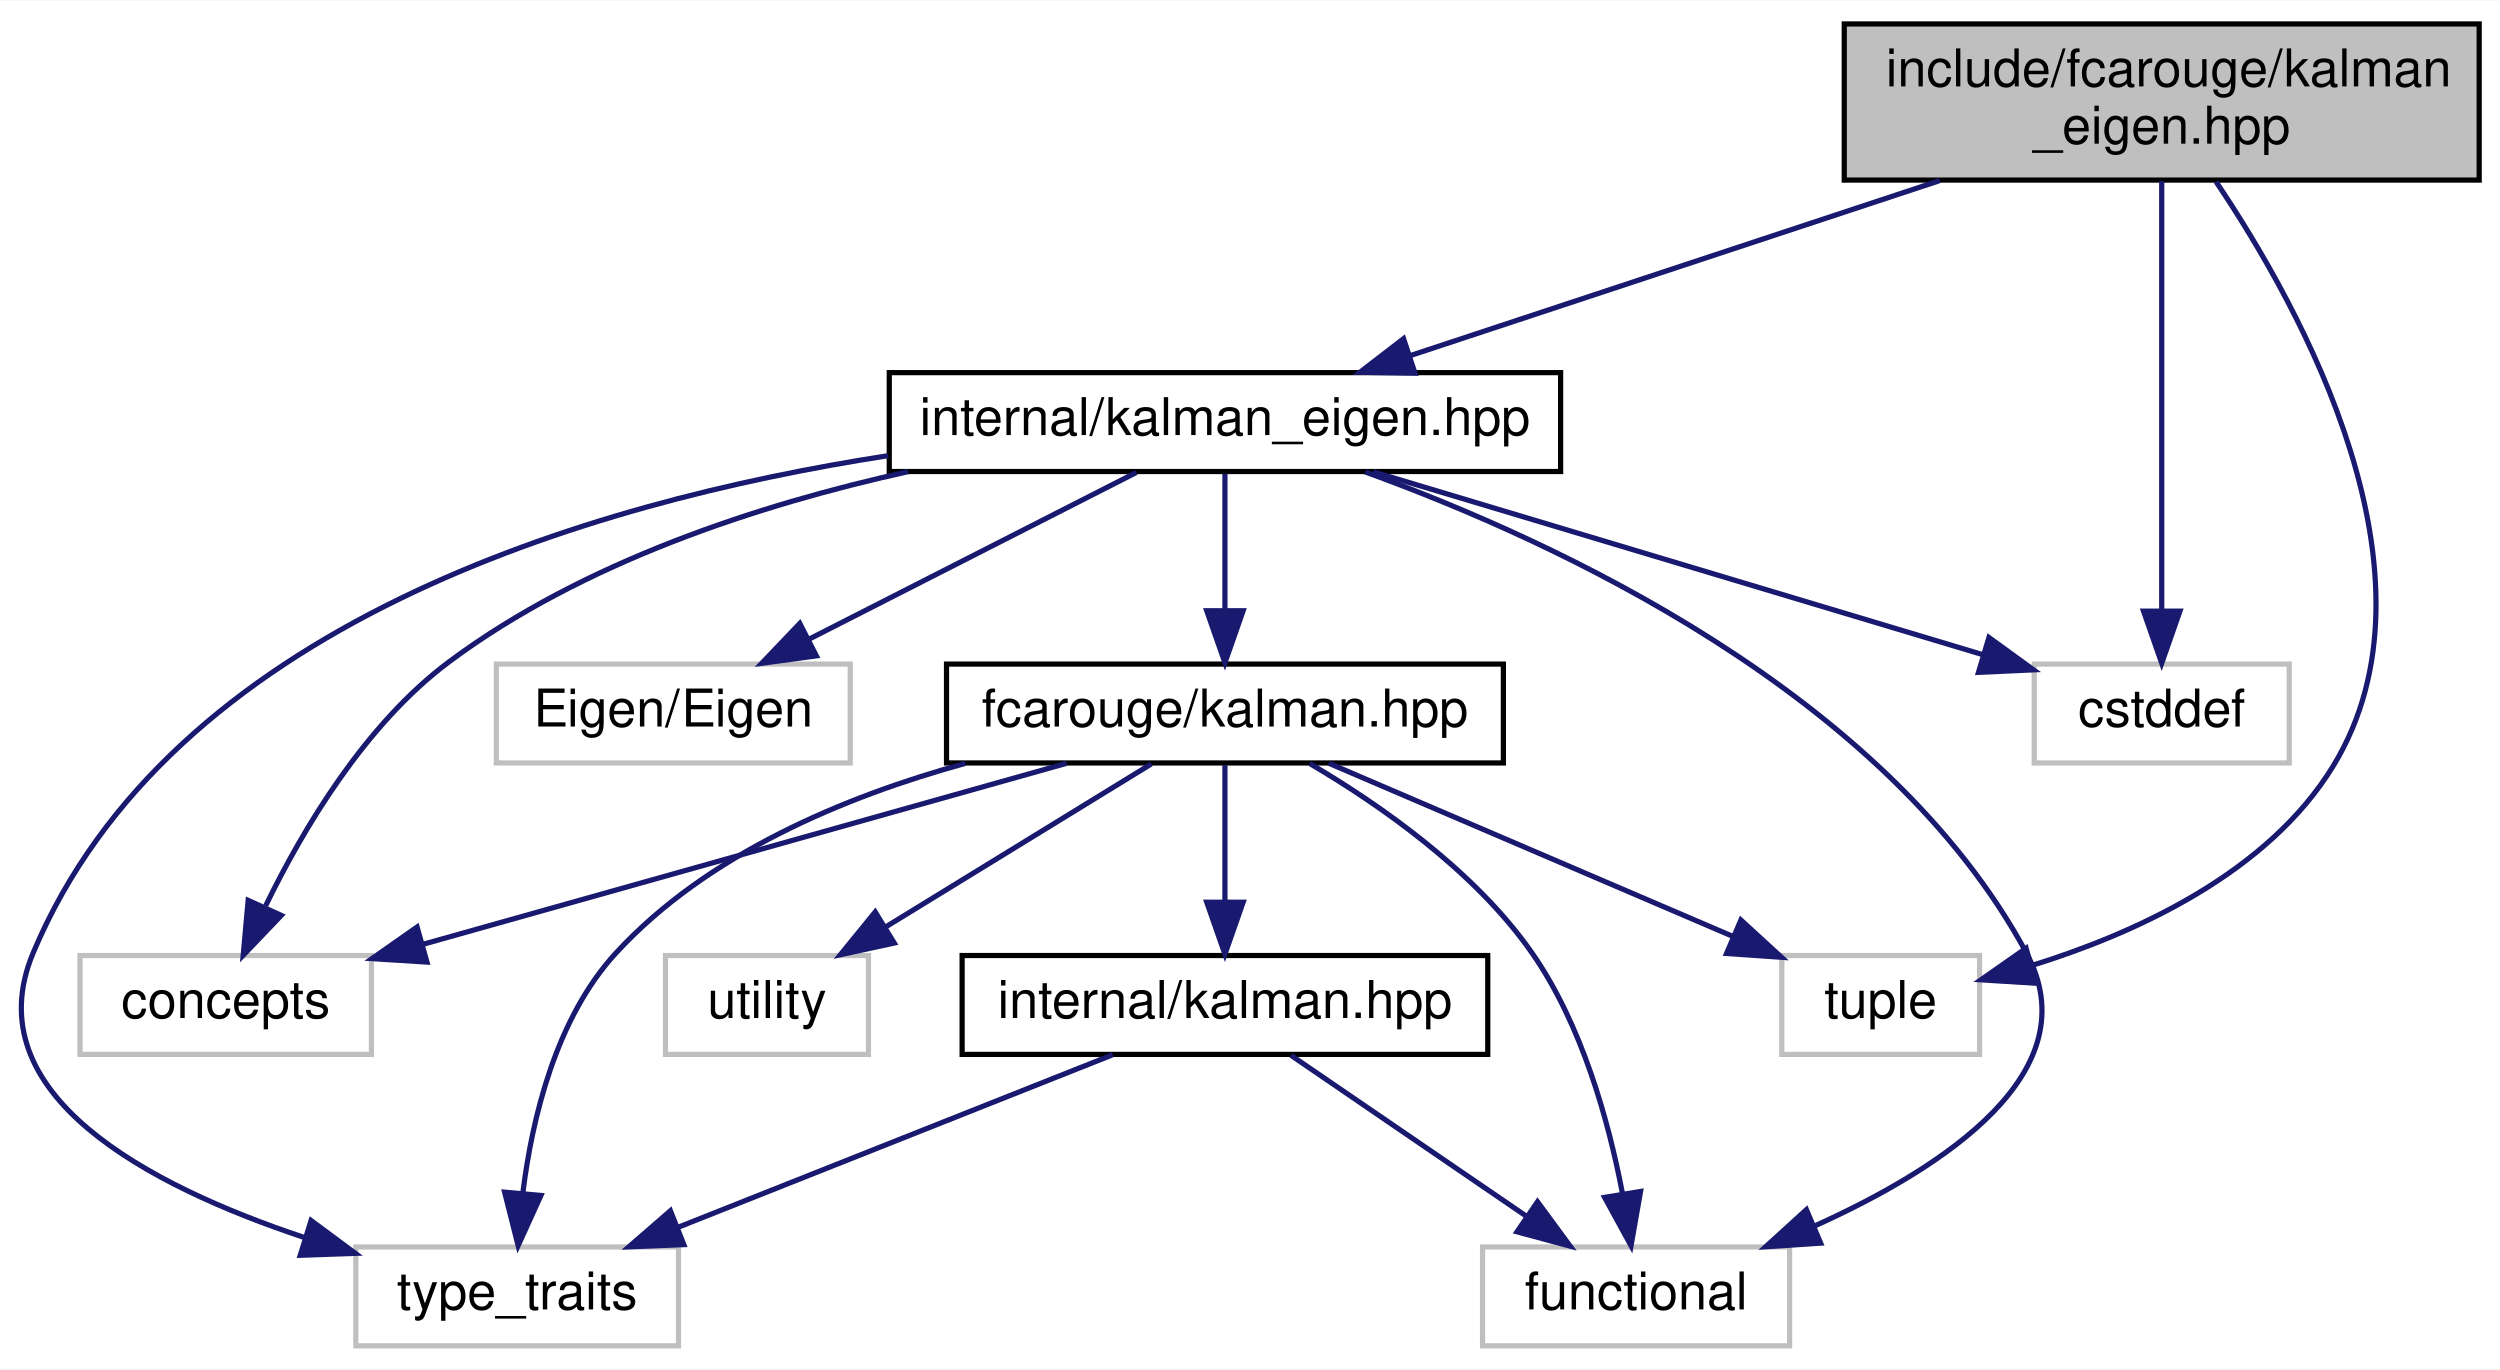
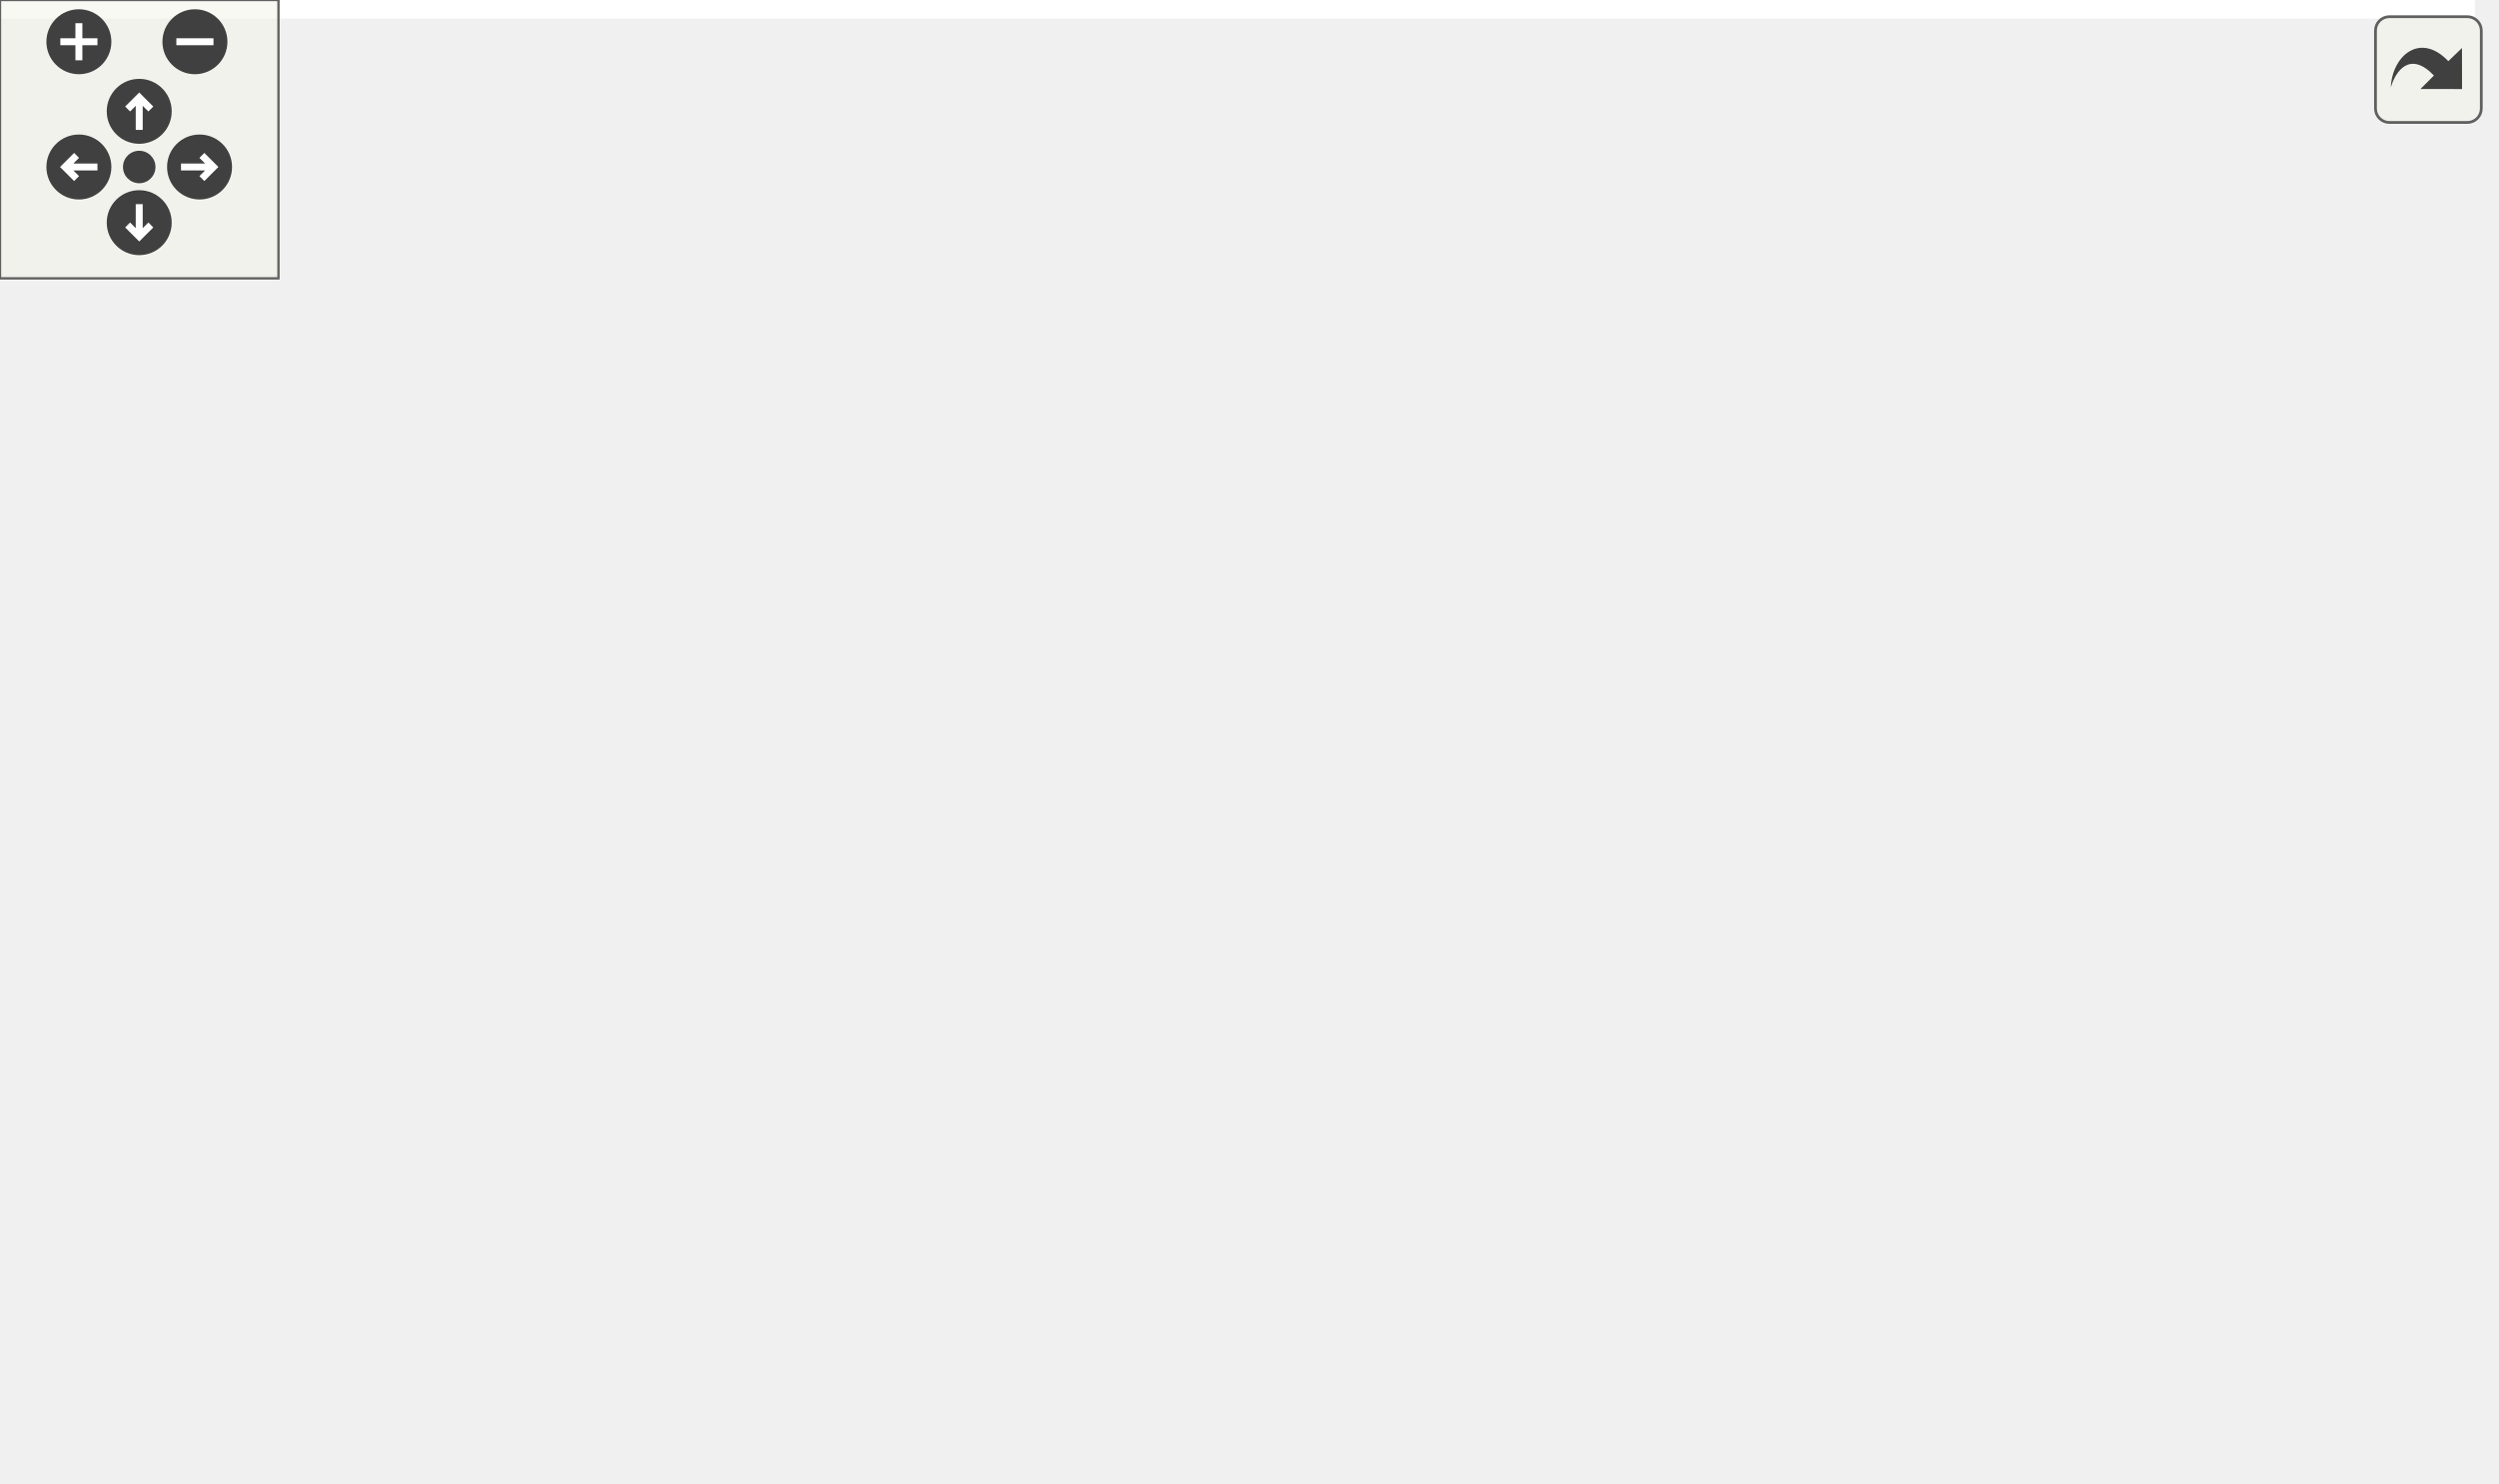
- <svg xmlns="http://www.w3.org/2000/svg" xmlns:xlink="http://www.w3.org/1999/xlink" width="480pt" height="263pt" viewBox="0.00 0.00 480.37 263.00">
-   <g id="graph0" class="graph" transform="scale(1 1) rotate(0) translate(4 259)">
-     <polygon fill="white" stroke="transparent" points="-4,4 -4,-259 476.37,-259 476.37,4 -4,4" />
-     <g id="node1" class="node">
-       <g id="a_node1">
-         <a xlink:title="Kalman operation for Eigen 3 types.">
-           <polygon fill="#bfbfbf" stroke="black" points="350.37,-224.5 350.37,-254.5 472.37,-254.5 472.37,-224.5 350.37,-224.5" />
-           <text text-anchor="start" x="358.37" y="-242.5" font-family="Helvetica,sans-Serif" font-size="10.00">include/fcarouge/kalman</text>
-           <text text-anchor="middle" x="411.37" y="-231.5" font-family="Helvetica,sans-Serif" font-size="10.00">_eigen.hpp</text>
-         </a>
-       </g>
-     </g>
-     <g id="node2" class="node">
-       <g id="a_node2">
-         <a xlink:href="internal_2kalman__eigen_8hpp.xhtml" target="_top" xlink:title="Kalman operation for Eigen 3 types.">
-           <polygon fill="white" stroke="black" points="166.87,-168.5 166.87,-187.5 295.87,-187.5 295.87,-168.5 166.87,-168.5" />
-           <text text-anchor="middle" x="231.37" y="-175.5" font-family="Helvetica,sans-Serif" font-size="10.00">internal/kalman_eigen.hpp</text>
-         </a>
-       </g>
-     </g>
-     <g id="edge1" class="edge">
-       <path fill="none" stroke="midnightblue" d="M368.71,-224.4C337.74,-214.16 296.32,-200.47 267.09,-190.81" />
-       <polygon fill="midnightblue" stroke="midnightblue" points="267.89,-187.39 257.3,-187.57 265.69,-194.03 267.89,-187.39" />
-     </g>
-     <g id="node8" class="node">
-       <g id="a_node8">
-         <a xlink:title=" ">
-           <polygon fill="white" stroke="#bfbfbf" points="338.37,-56.5 338.37,-75.5 376.37,-75.5 376.37,-56.5 338.37,-56.5" />
-           <text text-anchor="middle" x="357.37" y="-63.5" font-family="Helvetica,sans-Serif" font-size="10.00">tuple</text>
-         </a>
-       </g>
-     </g>
-     <g id="edge17" class="edge">
-       <path fill="none" stroke="midnightblue" d="M421.81,-224.18C438.36,-199.59 466.55,-148.45 444.37,-112 431.82,-91.37 406.42,-79.78 386.29,-73.55" />
-       <polygon fill="midnightblue" stroke="midnightblue" points="387.2,-70.17 376.63,-70.83 385.31,-76.91 387.2,-70.17" />
-     </g>
-     <g id="node11" class="node">
-       <g id="a_node11">
-         <a xlink:title=" ">
-           <polygon fill="white" stroke="#bfbfbf" points="386.87,-112.5 386.87,-131.5 435.87,-131.5 435.87,-112.5 386.87,-112.5" />
-           <text text-anchor="middle" x="411.37" y="-119.5" font-family="Helvetica,sans-Serif" font-size="10.00">cstddef</text>
-         </a>
-       </g>
-     </g>
-     <g id="edge16" class="edge">
-       <path fill="none" stroke="midnightblue" d="M411.37,-224.34C411.37,-203.62 411.37,-165.02 411.37,-141.9" />
-       <polygon fill="midnightblue" stroke="midnightblue" points="414.87,-141.67 411.37,-131.67 407.87,-141.67 414.87,-141.67" />
-     </g>
-     <g id="node3" class="node">
-       <g id="a_node3">
-         <a xlink:href="kalman_8hpp.xhtml" target="_top" xlink:title="The main Kalman filter class.">
-           <polygon fill="white" stroke="black" points="177.87,-112.5 177.87,-131.5 284.87,-131.5 284.87,-112.5 177.87,-112.5" />
-           <text text-anchor="middle" x="231.37" y="-119.5" font-family="Helvetica,sans-Serif" font-size="10.00">fcarouge/kalman.hpp</text>
-         </a>
-       </g>
-     </g>
-     <g id="edge2" class="edge">
-       <path fill="none" stroke="midnightblue" d="M231.37,-168.08C231.37,-161.01 231.37,-150.86 231.37,-141.99" />
-       <polygon fill="midnightblue" stroke="midnightblue" points="234.87,-141.75 231.37,-131.75 227.87,-141.75 234.87,-141.75" />
-     </g>
-     <g id="node5" class="node">
-       <g id="a_node5">
-         <a xlink:title=" ">
-           <polygon fill="white" stroke="#bfbfbf" points="280.87,-0.5 280.87,-19.5 339.87,-19.5 339.87,-0.5 280.87,-0.5" />
-           <text text-anchor="middle" x="310.37" y="-7.5" font-family="Helvetica,sans-Serif" font-size="10.00">functional</text>
-         </a>
-       </g>
-     </g>
-     <g id="edge14" class="edge">
-       <path fill="none" stroke="midnightblue" d="M258.32,-168.42C294.8,-155.18 358.4,-125.94 385.37,-76 397.64,-53.28 369.84,-34.89 344.69,-23.54" />
-       <polygon fill="midnightblue" stroke="midnightblue" points="345.84,-20.23 335.26,-19.54 343.1,-26.67 345.84,-20.23" />
-     </g>
-     <g id="node6" class="node">
-       <g id="a_node6">
-         <a xlink:title=" ">
-           <polygon fill="white" stroke="#bfbfbf" points="64.37,-0.5 64.37,-19.5 126.37,-19.5 126.37,-0.5 64.37,-0.5" />
-           <text text-anchor="middle" x="95.37" y="-7.5" font-family="Helvetica,sans-Serif" font-size="10.00">type_traits</text>
-         </a>
-       </g>
-     </g>
-     <g id="edge15" class="edge">
-       <path fill="none" stroke="midnightblue" d="M166.68,-171.55C108.65,-162.57 28.71,-138.81 2.37,-76 -8.99,-48.91 24.45,-31.32 54.35,-21.36" />
-       <polygon fill="midnightblue" stroke="midnightblue" points="55.77,-24.58 64.28,-18.27 53.69,-17.9 55.77,-24.58" />
-     </g>
-     <g id="node7" class="node">
-       <g id="a_node7">
-         <a xlink:title=" ">
-           <polygon fill="white" stroke="#bfbfbf" points="11.37,-56.5 11.37,-75.5 67.37,-75.5 67.37,-56.5 11.37,-56.5" />
-           <text text-anchor="middle" x="39.37" y="-63.5" font-family="Helvetica,sans-Serif" font-size="10.00">concepts</text>
-         </a>
-       </g>
-     </g>
-     <g id="edge12" class="edge">
-       <path fill="none" stroke="midnightblue" d="M170.46,-168.47C141.6,-162.09 107.95,-151.04 82.37,-132 66.12,-119.91 54.18,-99.74 47.05,-85.07" />
-       <polygon fill="midnightblue" stroke="midnightblue" points="50.05,-83.21 42.73,-75.55 43.68,-86.1 50.05,-83.21" />
-     </g>
-     <g id="node10" class="node">
-       <g id="a_node10">
-         <a xlink:title=" ">
-           <polygon fill="white" stroke="#bfbfbf" points="91.37,-112.5 91.37,-131.5 159.37,-131.5 159.37,-112.5 91.37,-112.5" />
-           <text text-anchor="middle" x="125.37" y="-119.5" font-family="Helvetica,sans-Serif" font-size="10.00">Eigen/Eigen</text>
-         </a>
-       </g>
-     </g>
-     <g id="edge11" class="edge">
-       <path fill="none" stroke="midnightblue" d="M214.34,-168.32C197.34,-159.66 170.99,-146.24 151.38,-136.25" />
-       <polygon fill="midnightblue" stroke="midnightblue" points="152.86,-133.08 142.36,-131.65 149.68,-139.31 152.86,-133.08" />
-     </g>
-     <g id="edge13" class="edge">
-       <path fill="none" stroke="midnightblue" d="M259.89,-168.44C291.6,-158.93 342.82,-143.56 376.79,-133.37" />
-       <polygon fill="midnightblue" stroke="midnightblue" points="378.17,-136.61 386.74,-130.39 376.16,-129.91 378.17,-136.61" />
-     </g>
-     <g id="node4" class="node">
-       <g id="a_node4">
-         <a xlink:href="internal_2kalman_8hpp.xhtml" target="_top" xlink:title="The main Kalman filter class.">
-           <polygon fill="white" stroke="black" points="180.87,-56.5 180.87,-75.5 281.87,-75.5 281.87,-56.5 180.87,-56.5" />
-           <text text-anchor="middle" x="231.37" y="-63.5" font-family="Helvetica,sans-Serif" font-size="10.00">internal/kalman.hpp</text>
-         </a>
-       </g>
-     </g>
-     <g id="edge3" class="edge">
-       <path fill="none" stroke="midnightblue" d="M231.37,-112.08C231.37,-105.01 231.37,-94.86 231.37,-85.99" />
-       <polygon fill="midnightblue" stroke="midnightblue" points="234.87,-85.75 231.37,-75.75 227.87,-85.75 234.87,-85.75" />
-     </g>
-     <g id="edge7" class="edge">
-       <path fill="none" stroke="midnightblue" d="M247.65,-112.4C260.96,-104.58 279.32,-91.85 290.37,-76 299.97,-62.23 305.08,-43.7 307.72,-29.95" />
-       <polygon fill="midnightblue" stroke="midnightblue" points="311.23,-30.17 309.4,-19.74 304.32,-29.03 311.23,-30.17" />
-     </g>
-     <g id="edge9" class="edge">
-       <path fill="none" stroke="midnightblue" d="M181.48,-112.42C158.2,-106.03 131.84,-94.97 114.37,-76 102.81,-63.44 98.25,-44.22 96.47,-29.93" />
-       <polygon fill="midnightblue" stroke="midnightblue" points="99.94,-29.4 95.56,-19.76 92.96,-30.03 99.94,-29.4" />
-     </g>
-     <g id="edge6" class="edge">
-       <path fill="none" stroke="midnightblue" d="M200.95,-112.44C167.41,-103.01 113.42,-87.83 77.18,-77.63" />
-       <polygon fill="midnightblue" stroke="midnightblue" points="78.04,-74.24 67.46,-74.9 76.14,-80.98 78.04,-74.24" />
-     </g>
-     <g id="edge8" class="edge">
-       <path fill="none" stroke="midnightblue" d="M251.33,-112.44C272.22,-103.49 305.2,-89.36 328.83,-79.23" />
-       <polygon fill="midnightblue" stroke="midnightblue" points="330.51,-82.32 338.32,-75.16 327.75,-75.89 330.51,-82.32" />
-     </g>
-     <g id="node9" class="node">
-       <g id="a_node9">
-         <a xlink:title=" ">
-           <polygon fill="white" stroke="#bfbfbf" points="123.87,-56.5 123.87,-75.5 162.87,-75.5 162.87,-56.5 123.87,-56.5" />
-           <text text-anchor="middle" x="143.37" y="-63.5" font-family="Helvetica,sans-Serif" font-size="10.00">utility</text>
-         </a>
-       </g>
-     </g>
-     <g id="edge10" class="edge">
-       <path fill="none" stroke="midnightblue" d="M217.23,-112.32C203.5,-103.9 182.43,-90.97 166.31,-81.07" />
-       <polygon fill="midnightblue" stroke="midnightblue" points="167.83,-77.9 157.47,-75.65 164.17,-83.87 167.83,-77.9" />
-     </g>
-     <g id="edge4" class="edge">
-       <path fill="none" stroke="midnightblue" d="M244.06,-56.32C256.27,-47.98 274.95,-35.21 289.37,-25.35" />
-       <polygon fill="midnightblue" stroke="midnightblue" points="291.43,-28.19 297.71,-19.65 287.48,-22.41 291.43,-28.19" />
-     </g>
-     <g id="edge5" class="edge">
-       <path fill="none" stroke="midnightblue" d="M209.82,-56.44C187.34,-47.52 151.88,-33.44 126.39,-23.32" />
-       <polygon fill="midnightblue" stroke="midnightblue" points="127.4,-19.95 116.82,-19.52 124.82,-26.46 127.4,-19.95" />
+ <svg xmlns="http://www.w3.org/2000/svg" xmlns:xlink="http://www.w3.org/1999/xlink" id="main" version="1.1" xml:space="preserve">
+   <style type="text/css">
+ .edge:hover path { stroke: red; }
+ .edge:hover polygon { stroke: red; fill: red; }
+ </style>
+   <defs>
+     <circle id="rim" cx="0" cy="0" r="7" />
+     <circle id="rim2" cx="0" cy="0" r="3.5" />
+     <g id="zoomPlus">
+       <use xlink:href="#rim" fill="#404040">
+         <set attributeName="fill" to="#808080" begin="zoomplus.mouseover" end="zoomplus.mouseout" />
+       </use>
+       <path d="M-4,0h8M0,-4v8" fill="none" stroke="white" stroke-width="1.5" pointer-events="none" />
+     </g>
+     <g id="zoomMin">
+       <use xlink:href="#rim" fill="#404040">
+         <set attributeName="fill" to="#808080" begin="zoomminus.mouseover" end="zoomminus.mouseout" />
+       </use>
+       <path d="M-4,0h8" fill="none" stroke="white" stroke-width="1.5" pointer-events="none" />
+     </g>
+     <g id="dirArrow">
+       <path fill="none" stroke="white" stroke-width="1.5" d="M0,-3.0v7 M-2.5,-0.5L0,-3.0L2.5,-0.5" />
+     </g>
+     <g id="resetDef">
+       <use xlink:href="#rim2" fill="#404040">
+         <set attributeName="fill" to="#808080" begin="reset.mouseover" end="reset.mouseout" />
+       </use>
+     </g>
+   </defs>
+   <svg id="graph" class="graph">
+     <g id="viewport">
+       <polygon fill="white" stroke="transparent" points="-4,4 -4,-259 533.25,-259 533.25,4 -4,4" />
+       <g id="node1" class="node">
+         <g id="a_node1">
+           <a xlink:title="Kalman operation for Eigen 3 types.">
+             <polygon fill="#bfbfbf" stroke="black" points="407.25,-224.5 407.25,-254.5 529.25,-254.5 529.25,-224.5 407.25,-224.5" />
+             <text text-anchor="start" x="415.25" y="-242.5" font-family="Helvetica,sans-Serif" font-size="10.00">include/fcarouge/kalman</text>
+             <text text-anchor="middle" x="468.25" y="-231.5" font-family="Helvetica,sans-Serif" font-size="10.00">_eigen.hpp</text>
+           </a>
+         </g>
+       </g>
+       <g id="node2" class="node">
+         <g id="a_node2">
+           <a xlink:href="eigen_8hpp.xhtml" target="_top" xlink:title="Kalman operation for Eigen 3 types.">
+             <polygon fill="white" stroke="black" points="261.25,-168.5 261.25,-187.5 353.25,-187.5 353.25,-168.5 261.25,-168.5" />
+             <text text-anchor="middle" x="307.25" y="-175.5" font-family="Helvetica,sans-Serif" font-size="10.00">internal/eigen.hpp</text>
+           </a>
+         </g>
+       </g>
+       <g id="edge1" class="edge">
+         <path fill="none" stroke="midnightblue" d="M430.09,-224.4C402.72,-214.28 366.21,-200.79 340.12,-191.15" />
+         <polygon fill="midnightblue" stroke="midnightblue" points="341.27,-187.84 330.67,-187.66 338.84,-194.41 341.27,-187.84" />
+       </g>
+       <g id="node9" class="node">
+         <g id="a_node9">
+           <a xlink:title=" ">
+             <polygon fill="white" stroke="#bfbfbf" points="457.25,-56.5 457.25,-75.5 495.25,-75.5 495.25,-56.5 457.25,-56.5" />
+             <text text-anchor="middle" x="476.25" y="-63.5" font-family="Helvetica,sans-Serif" font-size="10.00">tuple</text>
+           </a>
+         </g>
+       </g>
+       <g id="edge18" class="edge">
+         <path fill="none" stroke="midnightblue" d="M476.67,-224.46C489.62,-201.13 511.83,-152.87 501.25,-112 498.7,-102.18 493.49,-92.21 488.49,-84.17" />
+         <polygon fill="midnightblue" stroke="midnightblue" points="491.33,-82.11 482.87,-75.73 485.5,-85.99 491.33,-82.11" />
+       </g>
+       <g id="node12" class="node">
+         <g id="a_node12">
+           <a xlink:title=" ">
+             <polygon fill="white" stroke="#bfbfbf" points="443.75,-112.5 443.75,-131.5 492.75,-131.5 492.75,-112.5 443.75,-112.5" />
+             <text text-anchor="middle" x="468.25" y="-119.5" font-family="Helvetica,sans-Serif" font-size="10.00">cstddef</text>
+           </a>
+         </g>
+       </g>
+       <g id="edge17" class="edge">
+         <path fill="none" stroke="midnightblue" d="M468.25,-224.34C468.25,-203.62 468.25,-165.02 468.25,-141.9" />
+         <polygon fill="midnightblue" stroke="midnightblue" points="471.75,-141.67 468.25,-131.67 464.75,-141.67 471.75,-141.67" />
+       </g>
+       <g id="node3" class="node">
+         <g id="a_node3">
+           <a xlink:href="kalman_8hpp.xhtml" target="_top" xlink:title="The main Kalman filter class.">
+             <polygon fill="white" stroke="black" points="253.75,-112.5 253.75,-131.5 360.75,-131.5 360.75,-112.5 253.75,-112.5" />
+             <text text-anchor="middle" x="307.25" y="-119.5" font-family="Helvetica,sans-Serif" font-size="10.00">fcarouge/kalman.hpp</text>
+           </a>
+         </g>
+       </g>
+       <g id="edge2" class="edge">
+         <path fill="none" stroke="midnightblue" d="M307.25,-168.08C307.25,-161.01 307.25,-150.86 307.25,-141.99" />
+         <polygon fill="midnightblue" stroke="midnightblue" points="310.75,-141.75 307.25,-131.75 303.75,-141.75 310.75,-141.75" />
+       </g>
+       <g id="node6" class="node">
+         <g id="a_node6">
+           <a xlink:title=" ">
+             <polygon fill="white" stroke="#bfbfbf" points="399.75,-0.5 399.75,-19.5 458.75,-19.5 458.75,-0.5 399.75,-0.5" />
+             <text text-anchor="middle" x="429.25" y="-7.5" font-family="Helvetica,sans-Serif" font-size="10.00">functional</text>
+           </a>
+         </g>
+       </g>
+       <g id="edge15" class="edge">
+         <path fill="none" stroke="midnightblue" d="M324.03,-168.41C371.62,-144.06 504.08,-76.27 504.25,-76 517.85,-53.74 489.13,-35.07 463.39,-23.54" />
+         <polygon fill="midnightblue" stroke="midnightblue" points="464.69,-20.29 454.12,-19.62 461.97,-26.74 464.69,-20.29" />
+       </g>
+       <g id="node7" class="node">
+         <g id="a_node7">
+           <a xlink:title=" ">
+             <polygon fill="white" stroke="#bfbfbf" points="125.25,-0.5 125.25,-19.5 187.25,-19.5 187.25,-0.5 125.25,-0.5" />
+             <text text-anchor="middle" x="156.25" y="-7.5" font-family="Helvetica,sans-Serif" font-size="10.00">type_traits</text>
+           </a>
+         </g>
+       </g>
+       <g id="edge16" class="edge">
+         <path fill="none" stroke="midnightblue" d="M261.01,-168.9C183.34,-154.19 32.48,-120.42 5.25,-76 -21.19,-32.89 61.31,-18.31 114.61,-13.43" />
+         <polygon fill="midnightblue" stroke="midnightblue" points="115.16,-16.9 124.84,-12.58 114.58,-9.92 115.16,-16.9" />
+       </g>
+       <g id="node8" class="node">
+         <g id="a_node8">
+           <a xlink:title=" ">
+             <polygon fill="white" stroke="#bfbfbf" points="14.25,-56.5 14.25,-75.5 70.25,-75.5 70.25,-56.5 14.25,-56.5" />
+             <text text-anchor="middle" x="42.25" y="-63.5" font-family="Helvetica,sans-Serif" font-size="10.00">concepts</text>
+           </a>
+         </g>
+       </g>
+       <g id="edge13" class="edge">
+         <path fill="none" stroke="midnightblue" d="M271.25,-168.48C240.59,-160.67 195.67,-147.91 158.25,-132 123.89,-117.39 86.65,-95.3 63.88,-81.01" />
+         <polygon fill="midnightblue" stroke="midnightblue" points="65.65,-77.99 55.33,-75.59 61.9,-83.9 65.65,-77.99" />
+       </g>
+       <g id="node11" class="node">
+         <g id="a_node11">
+           <a xlink:title=" ">
+             <polygon fill="white" stroke="#bfbfbf" points="167.25,-112.5 167.25,-131.5 235.25,-131.5 235.25,-112.5 167.25,-112.5" />
+             <text text-anchor="middle" x="201.25" y="-119.5" font-family="Helvetica,sans-Serif" font-size="10.00">Eigen/Eigen</text>
+           </a>
+         </g>
+       </g>
+       <g id="edge12" class="edge">
+         <path fill="none" stroke="midnightblue" d="M290.21,-168.32C273.22,-159.66 246.87,-146.24 227.25,-136.25" />
+         <polygon fill="midnightblue" stroke="midnightblue" points="228.73,-133.08 218.23,-131.65 225.56,-139.31 228.73,-133.08" />
+       </g>
+       <g id="edge14" class="edge">
+         <path fill="none" stroke="midnightblue" d="M332.76,-168.44C360.08,-159.28 403.6,-144.68 433.91,-134.52" />
+         <polygon fill="midnightblue" stroke="midnightblue" points="435.28,-137.75 443.65,-131.25 433.05,-131.11 435.28,-137.75" />
+       </g>
+       <g id="node4" class="node">
+         <g id="a_node4">
+           <a xlink:href="format_8hpp.xhtml" target="_top" xlink:title=" ">
+             <polygon fill="white" stroke="black" points="303.75,-56.5 303.75,-75.5 400.75,-75.5 400.75,-56.5 303.75,-56.5" />
+             <text text-anchor="middle" x="352.25" y="-63.5" font-family="Helvetica,sans-Serif" font-size="10.00">internal/format.hpp</text>
+           </a>
+         </g>
+       </g>
+       <g id="edge3" class="edge">
+         <path fill="none" stroke="midnightblue" d="M314.68,-112.08C321.1,-104.38 330.55,-93.03 338.37,-83.65" />
+         <polygon fill="midnightblue" stroke="midnightblue" points="341.24,-85.67 344.95,-75.75 335.86,-81.19 341.24,-85.67" />
+       </g>
+       <g id="node5" class="node">
+         <g id="a_node5">
+           <a xlink:href="internal_2kalman_8hpp.xhtml" target="_top" xlink:title="The main Kalman filter class.">
+             <polygon fill="white" stroke="black" points="184.75,-56.5 184.75,-75.5 285.75,-75.5 285.75,-56.5 184.75,-56.5" />
+             <text text-anchor="middle" x="235.25" y="-63.5" font-family="Helvetica,sans-Serif" font-size="10.00">internal/kalman.hpp</text>
+           </a>
+         </g>
+       </g>
+       <g id="edge4" class="edge">
+         <path fill="none" stroke="midnightblue" d="M295.68,-112.32C284.82,-104.18 268.36,-91.84 255.36,-82.09" />
+         <polygon fill="midnightblue" stroke="midnightblue" points="257.12,-79.03 247.02,-75.83 252.92,-84.63 257.12,-79.03" />
+       </g>
+       <g id="edge8" class="edge">
+         <path fill="none" stroke="midnightblue" d="M345.9,-112.38C367.28,-105.76 392.78,-94.51 409.25,-76 420.64,-63.19 425.54,-44 427.65,-29.79" />
+         <polygon fill="midnightblue" stroke="midnightblue" points="431.15,-30.02 428.81,-19.68 424.19,-29.21 431.15,-30.02" />
+       </g>
+       <g id="edge10" class="edge">
+         <path fill="none" stroke="midnightblue" d="M270.16,-112.42C235.95,-103.81 188.51,-89.86 175.25,-76 163.44,-63.67 158.92,-44.42 157.21,-30.06" />
+         <polygon fill="midnightblue" stroke="midnightblue" points="160.68,-29.5 156.36,-19.82 153.7,-30.08 160.68,-29.5" />
+       </g>
+       <g id="edge7" class="edge">
+         <path fill="none" stroke="midnightblue" d="M260.83,-112.46C216.84,-104.22 148.66,-91.1 80.54,-76.22" />
+         <polygon fill="midnightblue" stroke="midnightblue" points="81.02,-72.74 70.5,-74.01 79.51,-79.57 81.02,-72.74" />
+       </g>
+       <g id="edge9" class="edge">
+         <path fill="none" stroke="midnightblue" d="M334.02,-112.44C364.93,-102.57 415.57,-86.39 447.35,-76.23" />
+         <polygon fill="midnightblue" stroke="midnightblue" points="448.49,-79.54 456.95,-73.16 446.36,-72.87 448.49,-79.54" />
+       </g>
+       <g id="node10" class="node">
+         <g id="a_node10">
+           <a xlink:title=" ">
+             <polygon fill="white" stroke="#bfbfbf" points="88.75,-56.5 88.75,-75.5 127.75,-75.5 127.75,-56.5 88.75,-56.5" />
+             <text text-anchor="middle" x="108.25" y="-63.5" font-family="Helvetica,sans-Serif" font-size="10.00">utility</text>
+           </a>
+         </g>
+       </g>
+       <g id="edge11" class="edge">
+         <path fill="none" stroke="midnightblue" d="M275.71,-112.44C237.75,-102.14 174.49,-84.98 137.55,-74.95" />
+         <polygon fill="midnightblue" stroke="midnightblue" points="138.43,-71.57 127.87,-72.32 136.6,-78.32 138.43,-71.57" />
+       </g>
+       <g id="edge5" class="edge">
+         <path fill="none" stroke="midnightblue" d="M265.99,-56.44C299.48,-47.12 353.17,-32.17 389.77,-21.99" />
+         <polygon fill="midnightblue" stroke="midnightblue" points="390.91,-25.3 399.6,-19.25 389.03,-18.56 390.91,-25.3" />
+       </g>
+       <g id="edge6" class="edge">
+         <path fill="none" stroke="midnightblue" d="M222.55,-56.32C210.34,-47.98 191.67,-35.21 177.24,-25.35" />
+         <polygon fill="midnightblue" stroke="midnightblue" points="179.14,-22.41 168.91,-19.65 175.19,-28.19 179.14,-22.41" />
+       </g>
+     </g>
+   </svg>
+   <g id="navigator" transform="translate(0 0)" fill="#404254">
+     <rect fill="#f2f5e9" fill-opacity="0.5" stroke="#606060" stroke-width=".5" x="0" y="0" width="60" height="60" />
+     <use id="zoomplus" xlink:href="#zoomPlus" x="17" y="9" />
+     <use id="zoomminus" xlink:href="#zoomMin" x="42" y="9" />
+     <use id="reset" xlink:href="#resetDef" x="30" y="36" />
+     <g id="arrowUp" xlink:href="#dirArrow" transform="translate(30 24)">
+       <use xlink:href="#rim" fill="#404040">
+         <set attributeName="fill" to="#808080" begin="arrowUp.mouseover" end="arrowUp.mouseout" />
+       </use>
+       <path fill="none" stroke="white" stroke-width="1.5" d="M0,-3.0v7 M-2.5,-0.5L0,-3.0L2.5,-0.5" />
+     </g>
+     <g id="arrowRight" xlink:href="#dirArrow" transform="rotate(90) translate(36 -43)">
+       <use xlink:href="#rim" fill="#404040">
+         <set attributeName="fill" to="#808080" begin="arrowRight.mouseover" end="arrowRight.mouseout" />
+       </use>
+       <path fill="none" stroke="white" stroke-width="1.5" d="M0,-3.0v7 M-2.5,-0.5L0,-3.0L2.5,-0.5" />
+     </g>
+     <g id="arrowDown" xlink:href="#dirArrow" transform="rotate(180) translate(-30 -48)">
+       <use xlink:href="#rim" fill="#404040">
+         <set attributeName="fill" to="#808080" begin="arrowDown.mouseover" end="arrowDown.mouseout" />
+       </use>
+       <path fill="none" stroke="white" stroke-width="1.5" d="M0,-3.0v7 M-2.5,-0.5L0,-3.0L2.5,-0.5" />
+     </g>
+     <g id="arrowLeft" xlink:href="#dirArrow" transform="rotate(270) translate(-36 17)">
+       <use xlink:href="#rim" fill="#404040">
+         <set attributeName="fill" to="#808080" begin="arrowLeft.mouseover" end="arrowLeft.mouseout" />
+       </use>
+       <path fill="none" stroke="white" stroke-width="1.5" d="M0,-3.0v7 M-2.5,-0.5L0,-3.0L2.5,-0.5" />
    </g>
  </g>
+   <svg viewBox="0 0 15 15" width="100%" height="30px" preserveAspectRatio="xMaxYMin meet">
+     <g id="arrow_out" transform="scale(0.3 0.3)">
+       <a xlink:href="kalman__eigen_8hpp__incl_org.svg" target="_base">
+         <rect id="button" ry="5" rx="5" y="6" x="6" height="38" width="38" fill="#f2f5e9" fill-opacity="0.5" stroke="#606060" stroke-width="1.0" />
+         <path id="arrow" d="M 11.5,31.437 C 11.94,20.098 22.043,11.323 32.159,21.979 L 37.069,17.246 C 37.069,17.246 37.088,32 37.088,32 L 22.16,31.978 C 22.16,31.978 26.998,27.14 26.998,27.14 C 18.529,18.264 13.292,25.23 11.5,31.437 z" style="fill:#404040;" />
+       </a>
+     </g>
+   </svg>
</svg>
